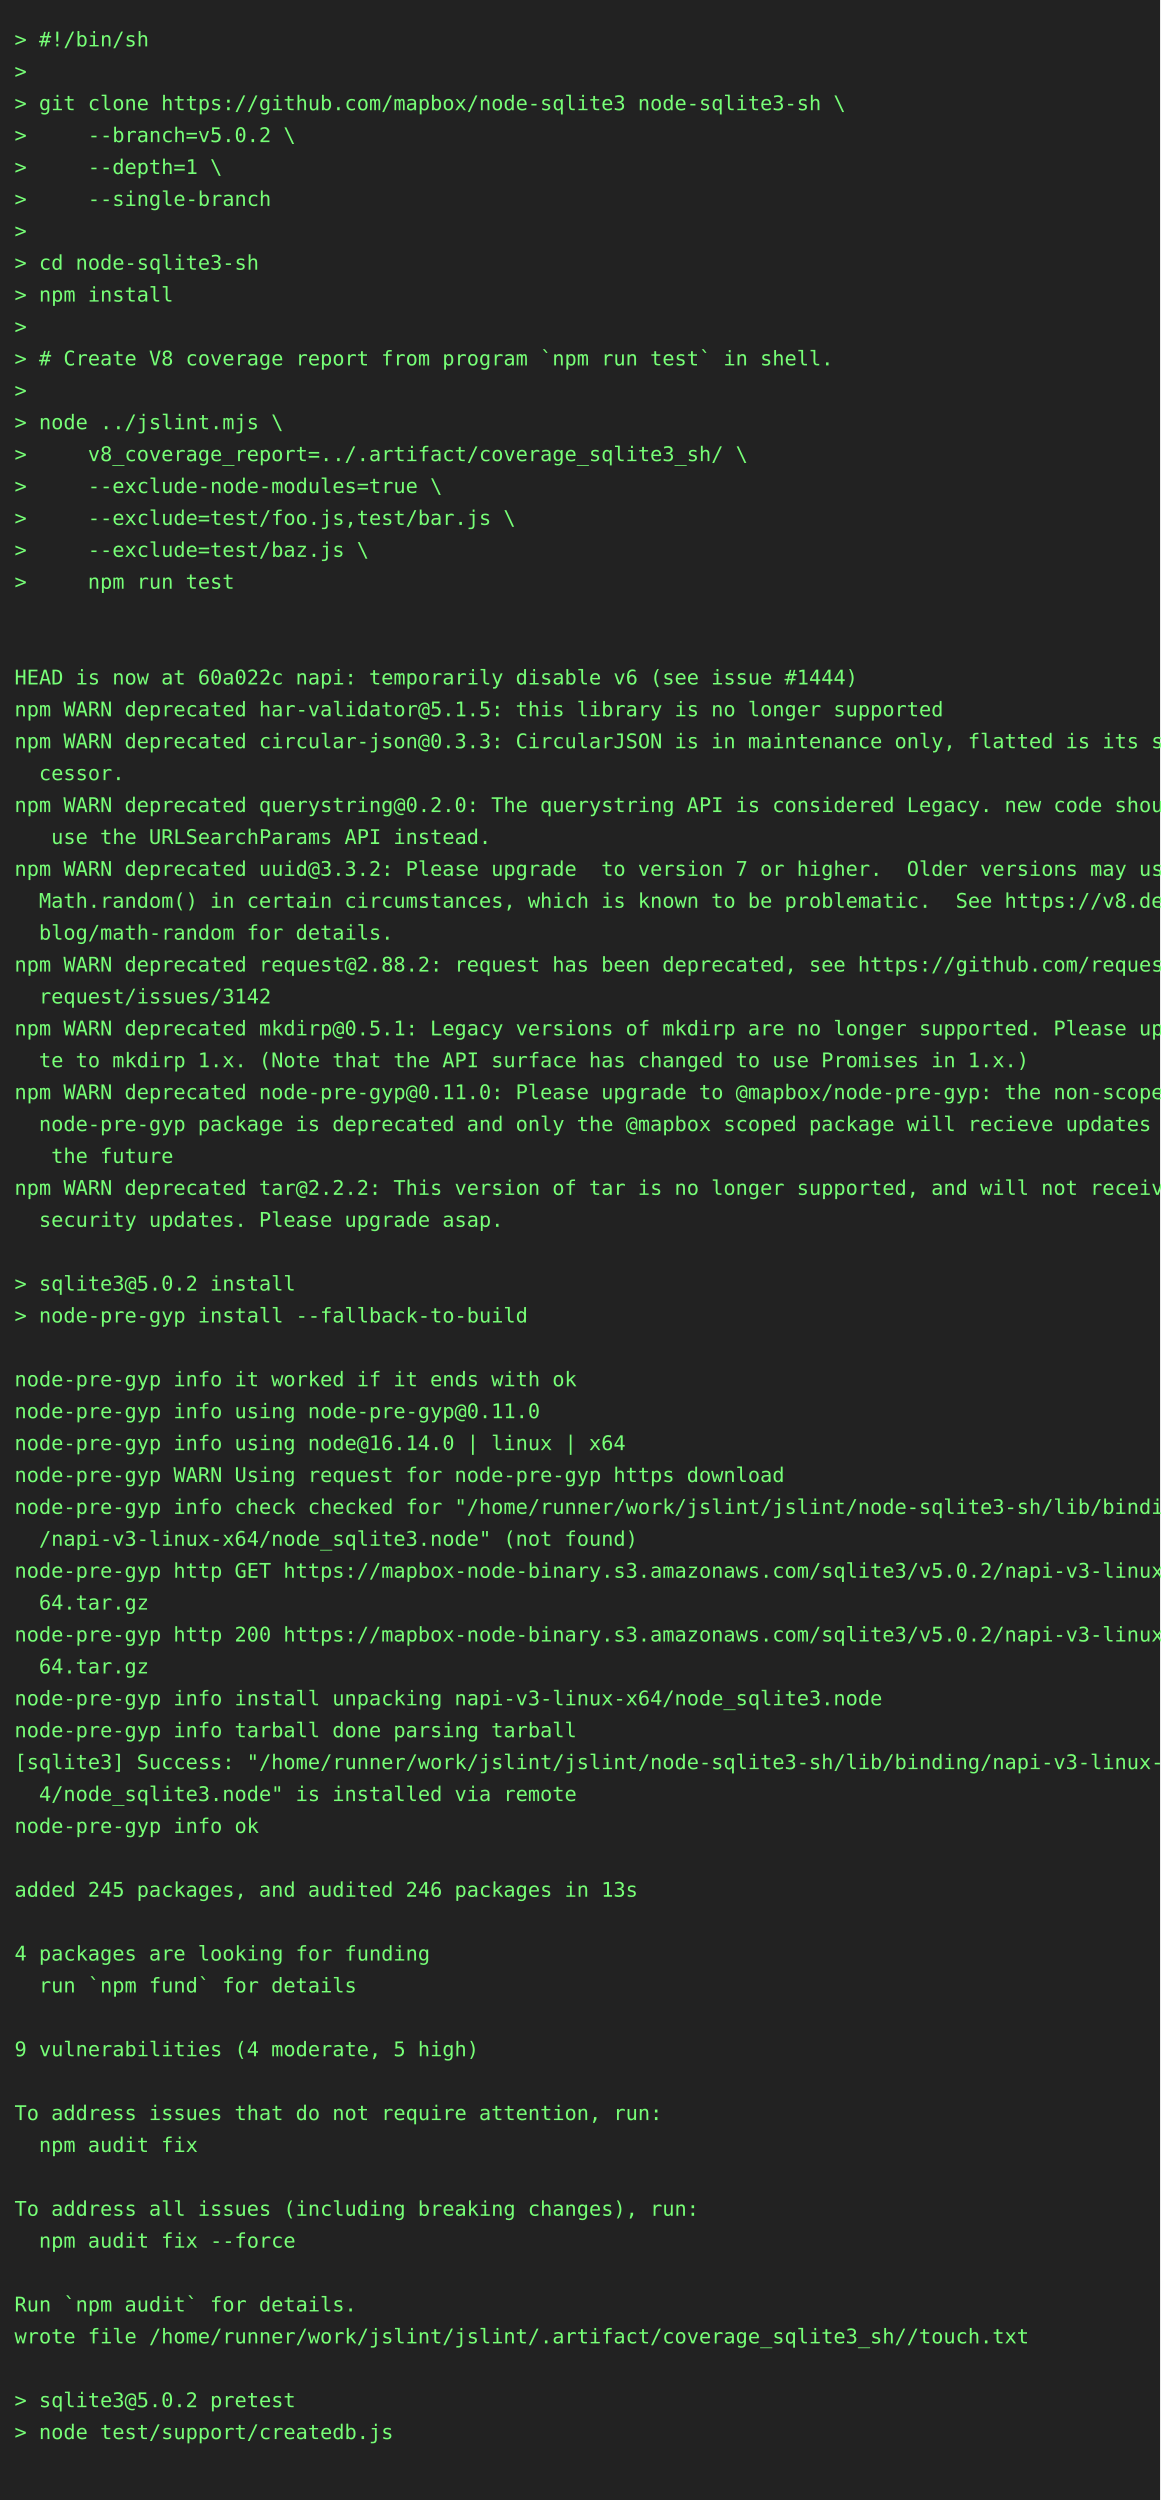
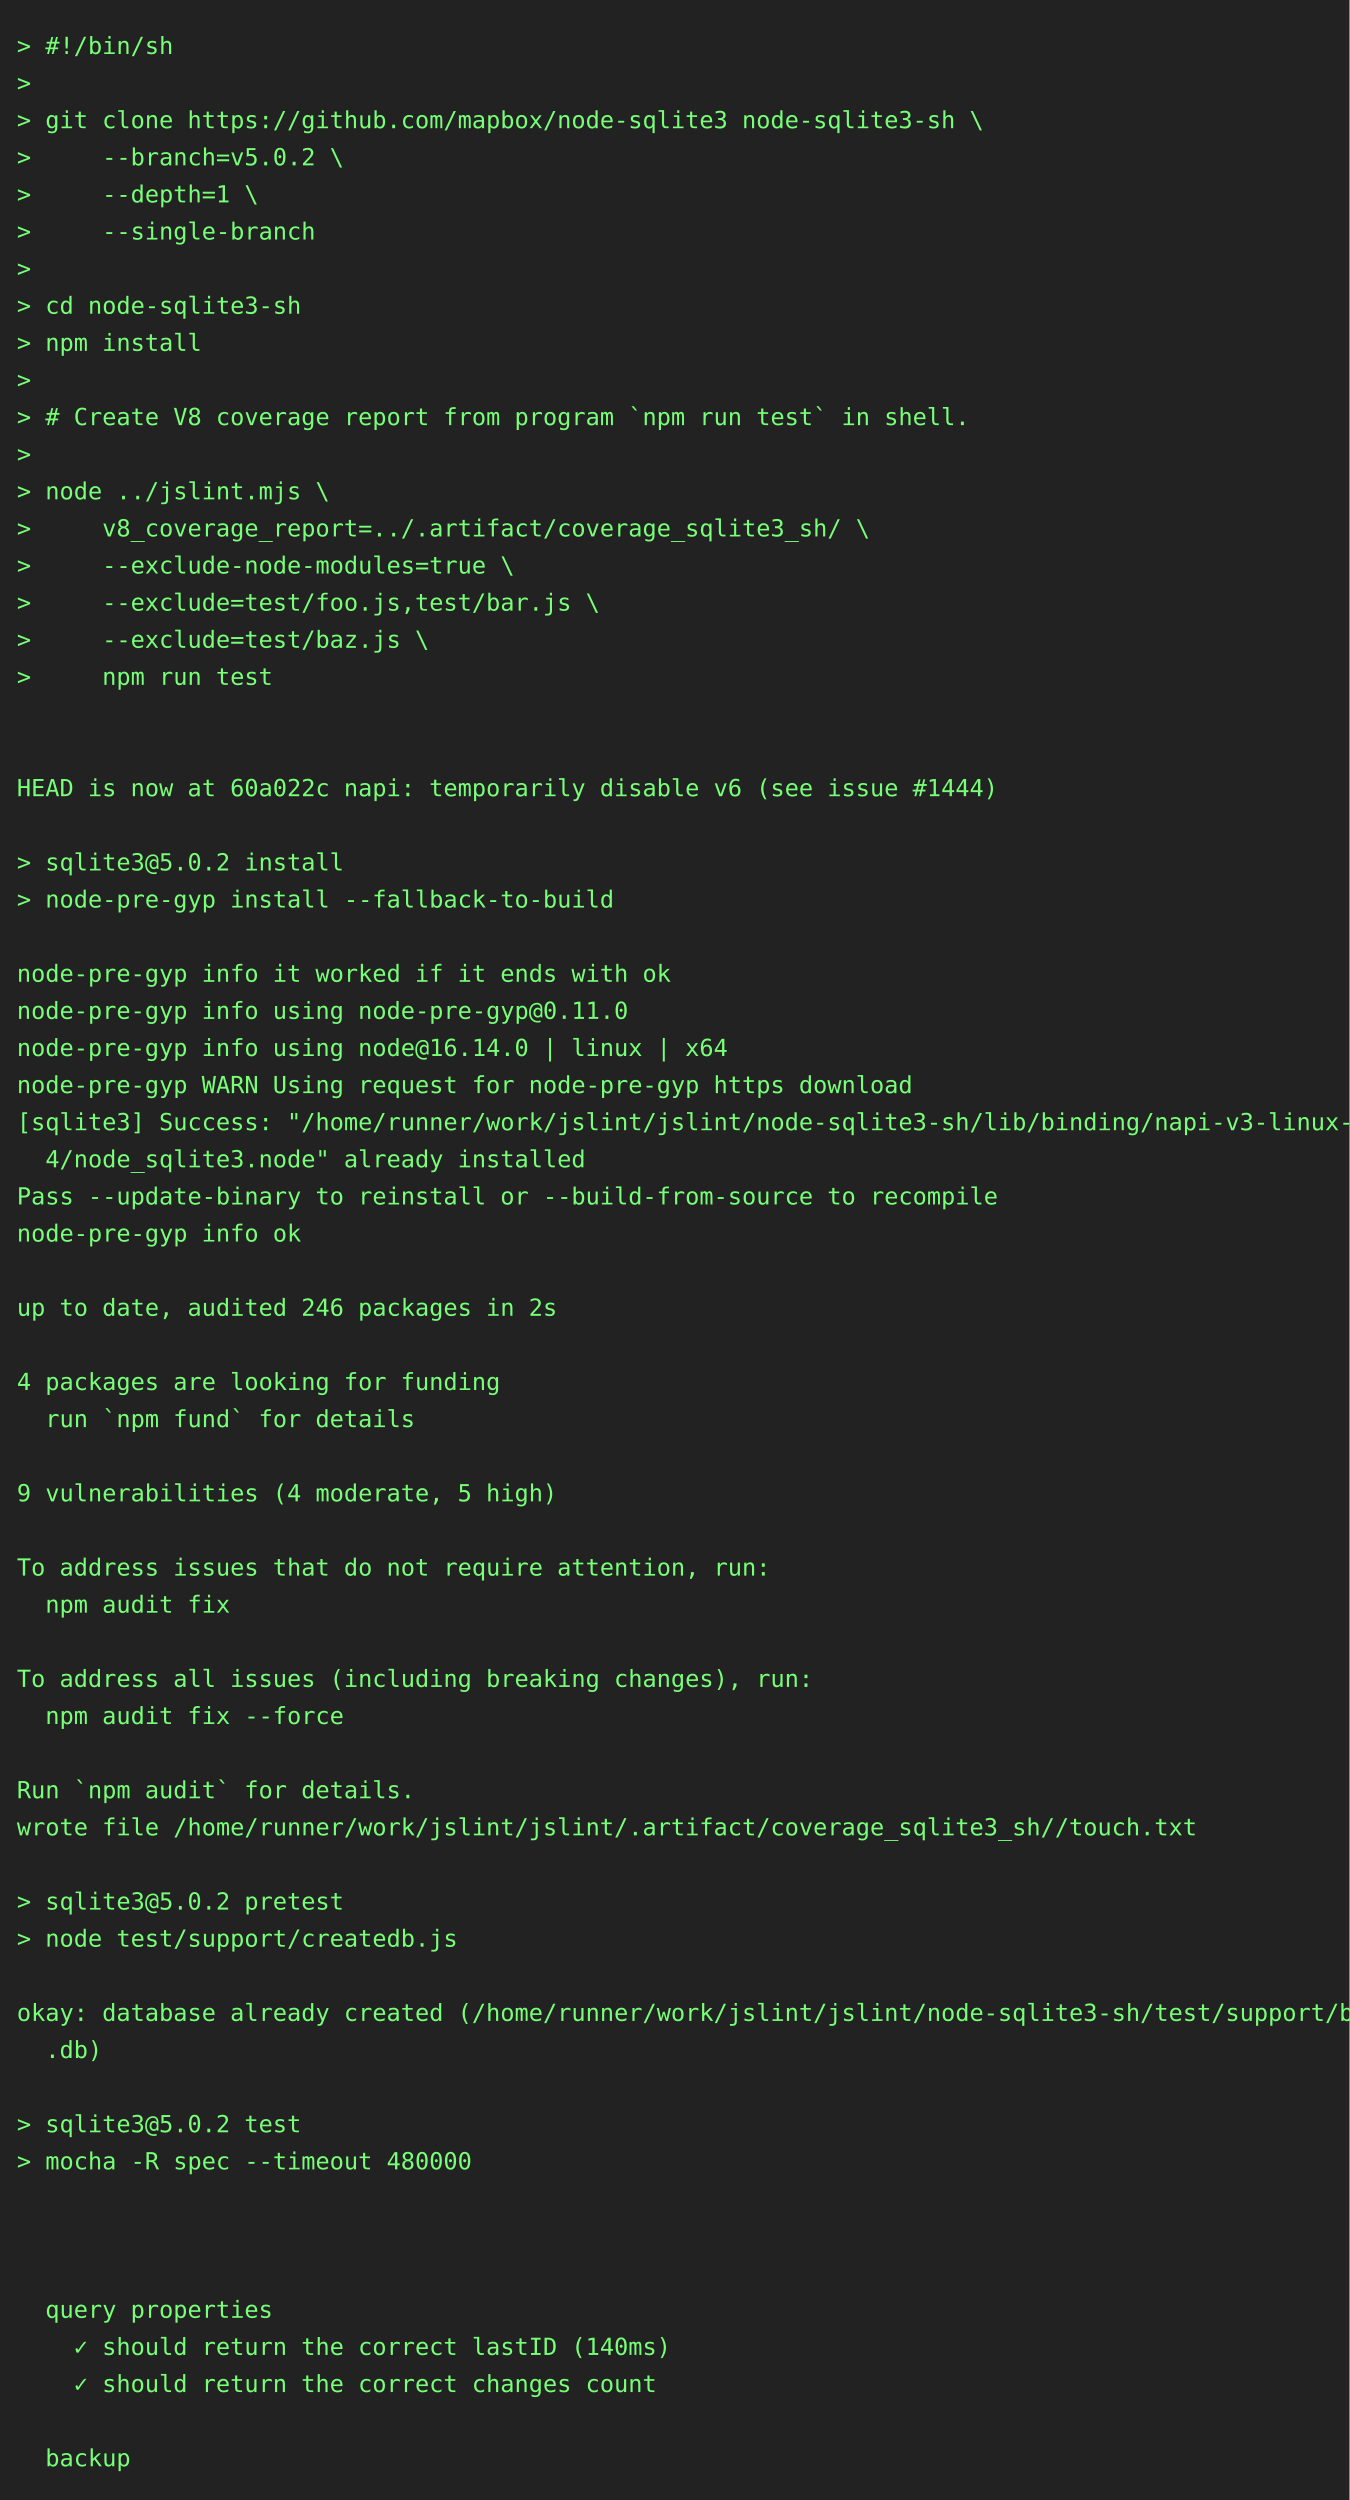
- <svg xmlns="http://www.w3.org/2000/svg" height="1724" width="800">
-   <rect height="1724" fill="#222" width="800" />
+ <svg xmlns="http://www.w3.org/2000/svg" height="1482" width="800">
+   <rect height="1482" fill="#222" width="800" />
  <text fill="#7f7" font-family="consolas, menlo, monospace" font-size="14" xml:space="preserve">
    <tspan lengthAdjust="spacingAndGlyphs" textLength="768" x="10" y="32">&gt; #!/bin/sh                                                                                      </tspan>
    <tspan lengthAdjust="spacingAndGlyphs" textLength="768" x="10" y="54">&gt;                                                                                                </tspan>
    <tspan lengthAdjust="spacingAndGlyphs" textLength="768" x="10" y="76">&gt; git clone https://github.com/mapbox/node-sqlite3 node-sqlite3-sh \                             </tspan>
    <tspan lengthAdjust="spacingAndGlyphs" textLength="768" x="10" y="98">&gt;     --branch=v5.0.2 \                                                                          </tspan>
    <tspan lengthAdjust="spacingAndGlyphs" textLength="768" x="10" y="120">&gt;     --depth=1 \                                                                                </tspan>
    <tspan lengthAdjust="spacingAndGlyphs" textLength="768" x="10" y="142">&gt;     --single-branch                                                                            </tspan>
    <tspan lengthAdjust="spacingAndGlyphs" textLength="768" x="10" y="164">&gt;                                                                                                </tspan>
    <tspan lengthAdjust="spacingAndGlyphs" textLength="768" x="10" y="186">&gt; cd node-sqlite3-sh                                                                             </tspan>
    <tspan lengthAdjust="spacingAndGlyphs" textLength="768" x="10" y="208">&gt; npm install                                                                                    </tspan>
    <tspan lengthAdjust="spacingAndGlyphs" textLength="768" x="10" y="230">&gt;                                                                                                </tspan>
    <tspan lengthAdjust="spacingAndGlyphs" textLength="768" x="10" y="252">&gt; # Create V8 coverage report from program `npm run test` in shell.                              </tspan>
    <tspan lengthAdjust="spacingAndGlyphs" textLength="768" x="10" y="274">&gt;                                                                                                </tspan>
    <tspan lengthAdjust="spacingAndGlyphs" textLength="768" x="10" y="296">&gt; node ../jslint.mjs \                                                                           </tspan>
    <tspan lengthAdjust="spacingAndGlyphs" textLength="768" x="10" y="318">&gt;     v8_coverage_report=../.artifact/coverage_sqlite3_sh/ \                                     </tspan>
    <tspan lengthAdjust="spacingAndGlyphs" textLength="768" x="10" y="340">&gt;     --exclude-node-modules=true \                                                              </tspan>
    <tspan lengthAdjust="spacingAndGlyphs" textLength="768" x="10" y="362">&gt;     --exclude=test/foo.js,test/bar.js \                                                        </tspan>
    <tspan lengthAdjust="spacingAndGlyphs" textLength="768" x="10" y="384">&gt;     --exclude=test/baz.js \                                                                    </tspan>
    <tspan lengthAdjust="spacingAndGlyphs" textLength="768" x="10" y="406">&gt;     npm run test                                                                               </tspan>
    <tspan lengthAdjust="spacingAndGlyphs" textLength="768" x="10" y="428">                                                                                                 </tspan>
    <tspan lengthAdjust="spacingAndGlyphs" textLength="768" x="10" y="450">                                                                                                 </tspan>
    <tspan lengthAdjust="spacingAndGlyphs" textLength="768" x="10" y="472">HEAD is now at 60a022c napi: temporarily disable v6 (see issue #1444)                            </tspan>
-     <tspan lengthAdjust="spacingAndGlyphs" textLength="768" x="10" y="494">npm WARN deprecated har-validator@5.1.5: this library is no longer supported                     </tspan>
-     <tspan lengthAdjust="spacingAndGlyphs" textLength="768" x="10" y="516">npm WARN deprecated circular-json@0.3.3: CircularJSON is in maintenance only, flatted is its suc\</tspan>
-     <tspan lengthAdjust="spacingAndGlyphs" textLength="768" x="10" y="538">  cessor.                                                                                        </tspan>
-     <tspan lengthAdjust="spacingAndGlyphs" textLength="768" x="10" y="560">npm WARN deprecated querystring@0.2.0: The querystring API is considered Legacy. new code should\</tspan>
-     <tspan lengthAdjust="spacingAndGlyphs" textLength="768" x="10" y="582">   use the URLSearchParams API instead.                                                          </tspan>
-     <tspan lengthAdjust="spacingAndGlyphs" textLength="768" x="10" y="604">npm WARN deprecated uuid@3.3.2: Please upgrade  to version 7 or higher.  Older versions may use \</tspan>
-     <tspan lengthAdjust="spacingAndGlyphs" textLength="768" x="10" y="626">  Math.random() in certain circumstances, which is known to be problematic.  See https://v8.dev/\</tspan>
-     <tspan lengthAdjust="spacingAndGlyphs" textLength="768" x="10" y="648">  blog/math-random for details.                                                                  </tspan>
-     <tspan lengthAdjust="spacingAndGlyphs" textLength="768" x="10" y="670">npm WARN deprecated request@2.88.2: request has been deprecated, see https://github.com/request/\</tspan>
-     <tspan lengthAdjust="spacingAndGlyphs" textLength="768" x="10" y="692">  request/issues/3142                                                                            </tspan>
-     <tspan lengthAdjust="spacingAndGlyphs" textLength="768" x="10" y="714">npm WARN deprecated mkdirp@0.5.1: Legacy versions of mkdirp are no longer supported. Please upda\</tspan>
-     <tspan lengthAdjust="spacingAndGlyphs" textLength="768" x="10" y="736">  te to mkdirp 1.x. (Note that the API surface has changed to use Promises in 1.x.)              </tspan>
-     <tspan lengthAdjust="spacingAndGlyphs" textLength="768" x="10" y="758">npm WARN deprecated node-pre-gyp@0.11.0: Please upgrade to @mapbox/node-pre-gyp: the non-scoped \</tspan>
-     <tspan lengthAdjust="spacingAndGlyphs" textLength="768" x="10" y="780">  node-pre-gyp package is deprecated and only the @mapbox scoped package will recieve updates in\</tspan>
-     <tspan lengthAdjust="spacingAndGlyphs" textLength="768" x="10" y="802">   the future                                                                                    </tspan>
-     <tspan lengthAdjust="spacingAndGlyphs" textLength="768" x="10" y="824">npm WARN deprecated tar@2.2.2: This version of tar is no longer supported, and will not receive \</tspan>
-     <tspan lengthAdjust="spacingAndGlyphs" textLength="768" x="10" y="846">  security updates. Please upgrade asap.                                                         </tspan>
+     <tspan lengthAdjust="spacingAndGlyphs" textLength="768" x="10" y="494">                                                                                                 </tspan>
+     <tspan lengthAdjust="spacingAndGlyphs" textLength="768" x="10" y="516">&gt; sqlite3@5.0.2 install                                                                          </tspan>
+     <tspan lengthAdjust="spacingAndGlyphs" textLength="768" x="10" y="538">&gt; node-pre-gyp install --fallback-to-build                                                       </tspan>
+     <tspan lengthAdjust="spacingAndGlyphs" textLength="768" x="10" y="560">                                                                                                 </tspan>
+     <tspan lengthAdjust="spacingAndGlyphs" textLength="768" x="10" y="582">node-pre-gyp info it worked if it ends with ok                                                   </tspan>
+     <tspan lengthAdjust="spacingAndGlyphs" textLength="768" x="10" y="604">node-pre-gyp info using node-pre-gyp@0.11.0                                                      </tspan>
+     <tspan lengthAdjust="spacingAndGlyphs" textLength="768" x="10" y="626">node-pre-gyp info using node@16.14.0 | linux | x64                                               </tspan>
+     <tspan lengthAdjust="spacingAndGlyphs" textLength="768" x="10" y="648">node-pre-gyp WARN Using request for node-pre-gyp https download                                  </tspan>
+     <tspan lengthAdjust="spacingAndGlyphs" textLength="768" x="10" y="670">[sqlite3] Success: "/home/runner/work/jslint/jslint/node-sqlite3-sh/lib/binding/napi-v3-linux-x6\</tspan>
+     <tspan lengthAdjust="spacingAndGlyphs" textLength="768" x="10" y="692">  4/node_sqlite3.node" already installed                                                         </tspan>
+     <tspan lengthAdjust="spacingAndGlyphs" textLength="768" x="10" y="714">Pass --update-binary to reinstall or --build-from-source to recompile                            </tspan>
+     <tspan lengthAdjust="spacingAndGlyphs" textLength="768" x="10" y="736">node-pre-gyp info ok                                                                             </tspan>
+     <tspan lengthAdjust="spacingAndGlyphs" textLength="768" x="10" y="758">                                                                                                 </tspan>
+     <tspan lengthAdjust="spacingAndGlyphs" textLength="768" x="10" y="780">up to date, audited 246 packages in 2s                                                           </tspan>
+     <tspan lengthAdjust="spacingAndGlyphs" textLength="768" x="10" y="802">                                                                                                 </tspan>
+     <tspan lengthAdjust="spacingAndGlyphs" textLength="768" x="10" y="824">4 packages are looking for funding                                                               </tspan>
+     <tspan lengthAdjust="spacingAndGlyphs" textLength="768" x="10" y="846">  run `npm fund` for details                                                                     </tspan>
    <tspan lengthAdjust="spacingAndGlyphs" textLength="768" x="10" y="868">                                                                                                 </tspan>
-     <tspan lengthAdjust="spacingAndGlyphs" textLength="768" x="10" y="890">&gt; sqlite3@5.0.2 install                                                                          </tspan>
-     <tspan lengthAdjust="spacingAndGlyphs" textLength="768" x="10" y="912">&gt; node-pre-gyp install --fallback-to-build                                                       </tspan>
-     <tspan lengthAdjust="spacingAndGlyphs" textLength="768" x="10" y="934">                                                                                                 </tspan>
-     <tspan lengthAdjust="spacingAndGlyphs" textLength="768" x="10" y="956">node-pre-gyp info it worked if it ends with ok                                                   </tspan>
-     <tspan lengthAdjust="spacingAndGlyphs" textLength="768" x="10" y="978">node-pre-gyp info using node-pre-gyp@0.11.0                                                      </tspan>
-     <tspan lengthAdjust="spacingAndGlyphs" textLength="768" x="10" y="1000">node-pre-gyp info using node@16.14.0 | linux | x64                                               </tspan>
-     <tspan lengthAdjust="spacingAndGlyphs" textLength="768" x="10" y="1022">node-pre-gyp WARN Using request for node-pre-gyp https download                                  </tspan>
-     <tspan lengthAdjust="spacingAndGlyphs" textLength="768" x="10" y="1044">node-pre-gyp info check checked for "/home/runner/work/jslint/jslint/node-sqlite3-sh/lib/binding\</tspan>
-     <tspan lengthAdjust="spacingAndGlyphs" textLength="768" x="10" y="1066">  /napi-v3-linux-x64/node_sqlite3.node" (not found)                                              </tspan>
-     <tspan lengthAdjust="spacingAndGlyphs" textLength="768" x="10" y="1088">node-pre-gyp http GET https://mapbox-node-binary.s3.amazonaws.com/sqlite3/v5.0.2/napi-v3-linux-x\</tspan>
-     <tspan lengthAdjust="spacingAndGlyphs" textLength="768" x="10" y="1110">  64.tar.gz                                                                                      </tspan>
-     <tspan lengthAdjust="spacingAndGlyphs" textLength="768" x="10" y="1132">node-pre-gyp http 200 https://mapbox-node-binary.s3.amazonaws.com/sqlite3/v5.0.2/napi-v3-linux-x\</tspan>
-     <tspan lengthAdjust="spacingAndGlyphs" textLength="768" x="10" y="1154">  64.tar.gz                                                                                      </tspan>
-     <tspan lengthAdjust="spacingAndGlyphs" textLength="768" x="10" y="1176">node-pre-gyp info install unpacking napi-v3-linux-x64/node_sqlite3.node                          </tspan>
-     <tspan lengthAdjust="spacingAndGlyphs" textLength="768" x="10" y="1198">node-pre-gyp info tarball done parsing tarball                                                   </tspan>
-     <tspan lengthAdjust="spacingAndGlyphs" textLength="768" x="10" y="1220">[sqlite3] Success: "/home/runner/work/jslint/jslint/node-sqlite3-sh/lib/binding/napi-v3-linux-x6\</tspan>
-     <tspan lengthAdjust="spacingAndGlyphs" textLength="768" x="10" y="1242">  4/node_sqlite3.node" is installed via remote                                                   </tspan>
-     <tspan lengthAdjust="spacingAndGlyphs" textLength="768" x="10" y="1264">node-pre-gyp info ok                                                                             </tspan>
-     <tspan lengthAdjust="spacingAndGlyphs" textLength="768" x="10" y="1286">                                                                                                 </tspan>
-     <tspan lengthAdjust="spacingAndGlyphs" textLength="768" x="10" y="1308">added 245 packages, and audited 246 packages in 13s                                              </tspan>
+     <tspan lengthAdjust="spacingAndGlyphs" textLength="768" x="10" y="890">9 vulnerabilities (4 moderate, 5 high)                                                           </tspan>
+     <tspan lengthAdjust="spacingAndGlyphs" textLength="768" x="10" y="912">                                                                                                 </tspan>
+     <tspan lengthAdjust="spacingAndGlyphs" textLength="768" x="10" y="934">To address issues that do not require attention, run:                                            </tspan>
+     <tspan lengthAdjust="spacingAndGlyphs" textLength="768" x="10" y="956">  npm audit fix                                                                                  </tspan>
+     <tspan lengthAdjust="spacingAndGlyphs" textLength="768" x="10" y="978">                                                                                                 </tspan>
+     <tspan lengthAdjust="spacingAndGlyphs" textLength="768" x="10" y="1000">To address all issues (including breaking changes), run:                                         </tspan>
+     <tspan lengthAdjust="spacingAndGlyphs" textLength="768" x="10" y="1022">  npm audit fix --force                                                                          </tspan>
+     <tspan lengthAdjust="spacingAndGlyphs" textLength="768" x="10" y="1044">                                                                                                 </tspan>
+     <tspan lengthAdjust="spacingAndGlyphs" textLength="768" x="10" y="1066">Run `npm audit` for details.                                                                     </tspan>
+     <tspan lengthAdjust="spacingAndGlyphs" textLength="768" x="10" y="1088">wrote file /home/runner/work/jslint/jslint/.artifact/coverage_sqlite3_sh//touch.txt              </tspan>
+     <tspan lengthAdjust="spacingAndGlyphs" textLength="768" x="10" y="1110">                                                                                                 </tspan>
+     <tspan lengthAdjust="spacingAndGlyphs" textLength="768" x="10" y="1132">&gt; sqlite3@5.0.2 pretest                                                                          </tspan>
+     <tspan lengthAdjust="spacingAndGlyphs" textLength="768" x="10" y="1154">&gt; node test/support/createdb.js                                                                  </tspan>
+     <tspan lengthAdjust="spacingAndGlyphs" textLength="768" x="10" y="1176">                                                                                                 </tspan>
+     <tspan lengthAdjust="spacingAndGlyphs" textLength="768" x="10" y="1198">okay: database already created (/home/runner/work/jslint/jslint/node-sqlite3-sh/test/support/big\</tspan>
+     <tspan lengthAdjust="spacingAndGlyphs" textLength="768" x="10" y="1220">  .db)                                                                                           </tspan>
+     <tspan lengthAdjust="spacingAndGlyphs" textLength="768" x="10" y="1242">                                                                                                 </tspan>
+     <tspan lengthAdjust="spacingAndGlyphs" textLength="768" x="10" y="1264">&gt; sqlite3@5.0.2 test                                                                             </tspan>
+     <tspan lengthAdjust="spacingAndGlyphs" textLength="768" x="10" y="1286">&gt; mocha -R spec --timeout 480000                                                                 </tspan>
+     <tspan lengthAdjust="spacingAndGlyphs" textLength="768" x="10" y="1308">                                                                                                 </tspan>
    <tspan lengthAdjust="spacingAndGlyphs" textLength="768" x="10" y="1330">                                                                                                 </tspan>
-     <tspan lengthAdjust="spacingAndGlyphs" textLength="768" x="10" y="1352">4 packages are looking for funding                                                               </tspan>
-     <tspan lengthAdjust="spacingAndGlyphs" textLength="768" x="10" y="1374">  run `npm fund` for details                                                                     </tspan>
-     <tspan lengthAdjust="spacingAndGlyphs" textLength="768" x="10" y="1396">                                                                                                 </tspan>
-     <tspan lengthAdjust="spacingAndGlyphs" textLength="768" x="10" y="1418">9 vulnerabilities (4 moderate, 5 high)                                                           </tspan>
+     <tspan lengthAdjust="spacingAndGlyphs" textLength="768" x="10" y="1352">                                                                                                 </tspan>
+     <tspan lengthAdjust="spacingAndGlyphs" textLength="768" x="10" y="1374">  query properties                                                                               </tspan>
+     <tspan lengthAdjust="spacingAndGlyphs" textLength="768" x="10" y="1396">    ✓ should return the correct lastID (140ms)                                                   </tspan>
+     <tspan lengthAdjust="spacingAndGlyphs" textLength="768" x="10" y="1418">    ✓ should return the correct changes count                                                    </tspan>
    <tspan lengthAdjust="spacingAndGlyphs" textLength="768" x="10" y="1440">                                                                                                 </tspan>
-     <tspan lengthAdjust="spacingAndGlyphs" textLength="768" x="10" y="1462">To address issues that do not require attention, run:                                            </tspan>
-     <tspan lengthAdjust="spacingAndGlyphs" textLength="768" x="10" y="1484">  npm audit fix                                                                                  </tspan>
-     <tspan lengthAdjust="spacingAndGlyphs" textLength="768" x="10" y="1506">                                                                                                 </tspan>
-     <tspan lengthAdjust="spacingAndGlyphs" textLength="768" x="10" y="1528">To address all issues (including breaking changes), run:                                         </tspan>
-     <tspan lengthAdjust="spacingAndGlyphs" textLength="768" x="10" y="1550">  npm audit fix --force                                                                          </tspan>
-     <tspan lengthAdjust="spacingAndGlyphs" textLength="768" x="10" y="1572">                                                                                                 </tspan>
-     <tspan lengthAdjust="spacingAndGlyphs" textLength="768" x="10" y="1594">Run `npm audit` for details.                                                                     </tspan>
-     <tspan lengthAdjust="spacingAndGlyphs" textLength="768" x="10" y="1616">wrote file /home/runner/work/jslint/jslint/.artifact/coverage_sqlite3_sh//touch.txt              </tspan>
-     <tspan lengthAdjust="spacingAndGlyphs" textLength="768" x="10" y="1638">                                                                                                 </tspan>
-     <tspan lengthAdjust="spacingAndGlyphs" textLength="768" x="10" y="1660">&gt; sqlite3@5.0.2 pretest                                                                          </tspan>
-     <tspan lengthAdjust="spacingAndGlyphs" textLength="768" x="10" y="1682">&gt; node test/support/createdb.js                                                                  </tspan>
-     <tspan lengthAdjust="spacingAndGlyphs" textLength="768" x="10" y="1704">                                                                                                 </tspan>
+     <tspan lengthAdjust="spacingAndGlyphs" textLength="768" x="10" y="1462">  backup                                                                                         </tspan>
  </text>
</svg>
